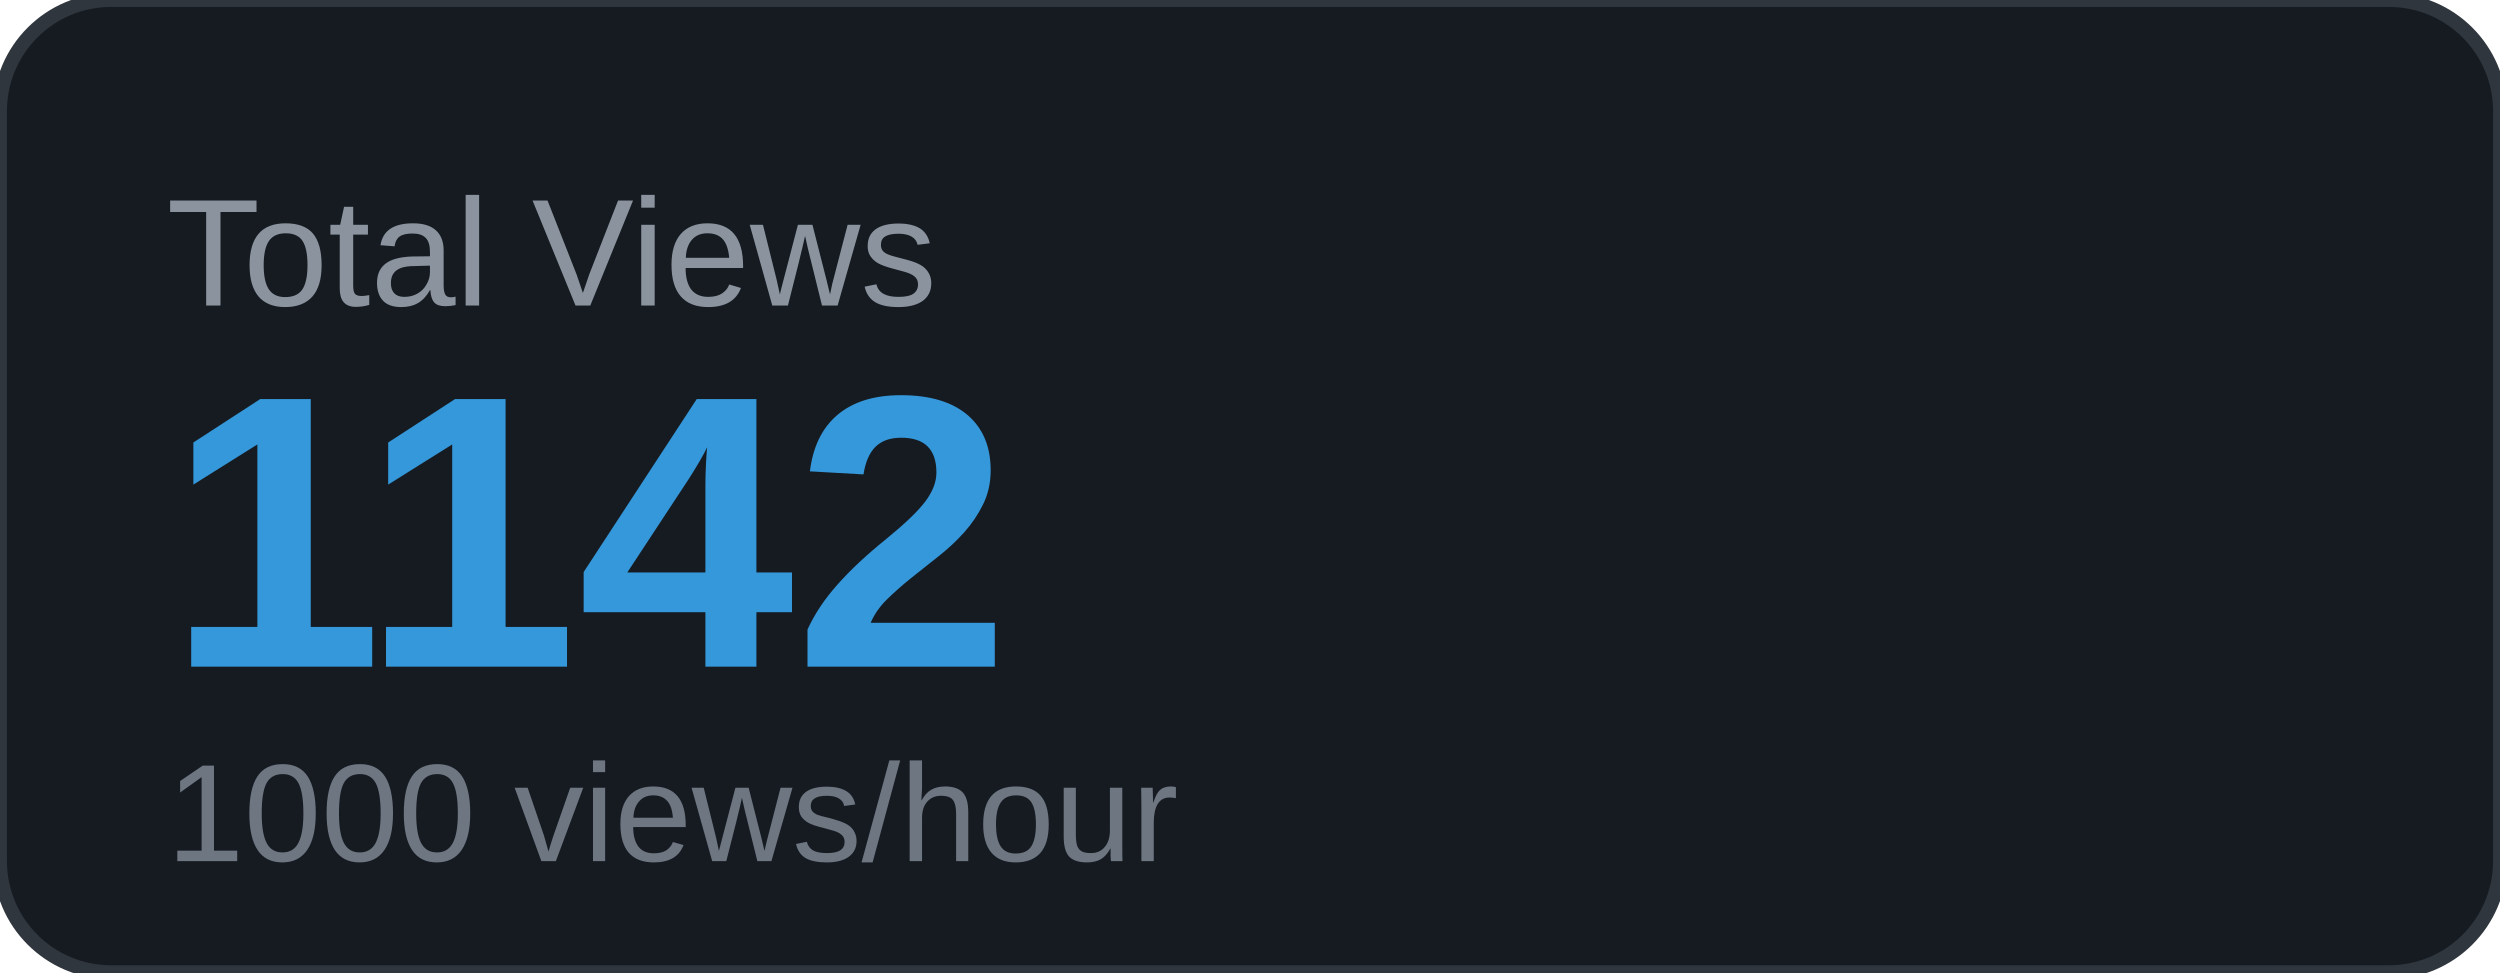
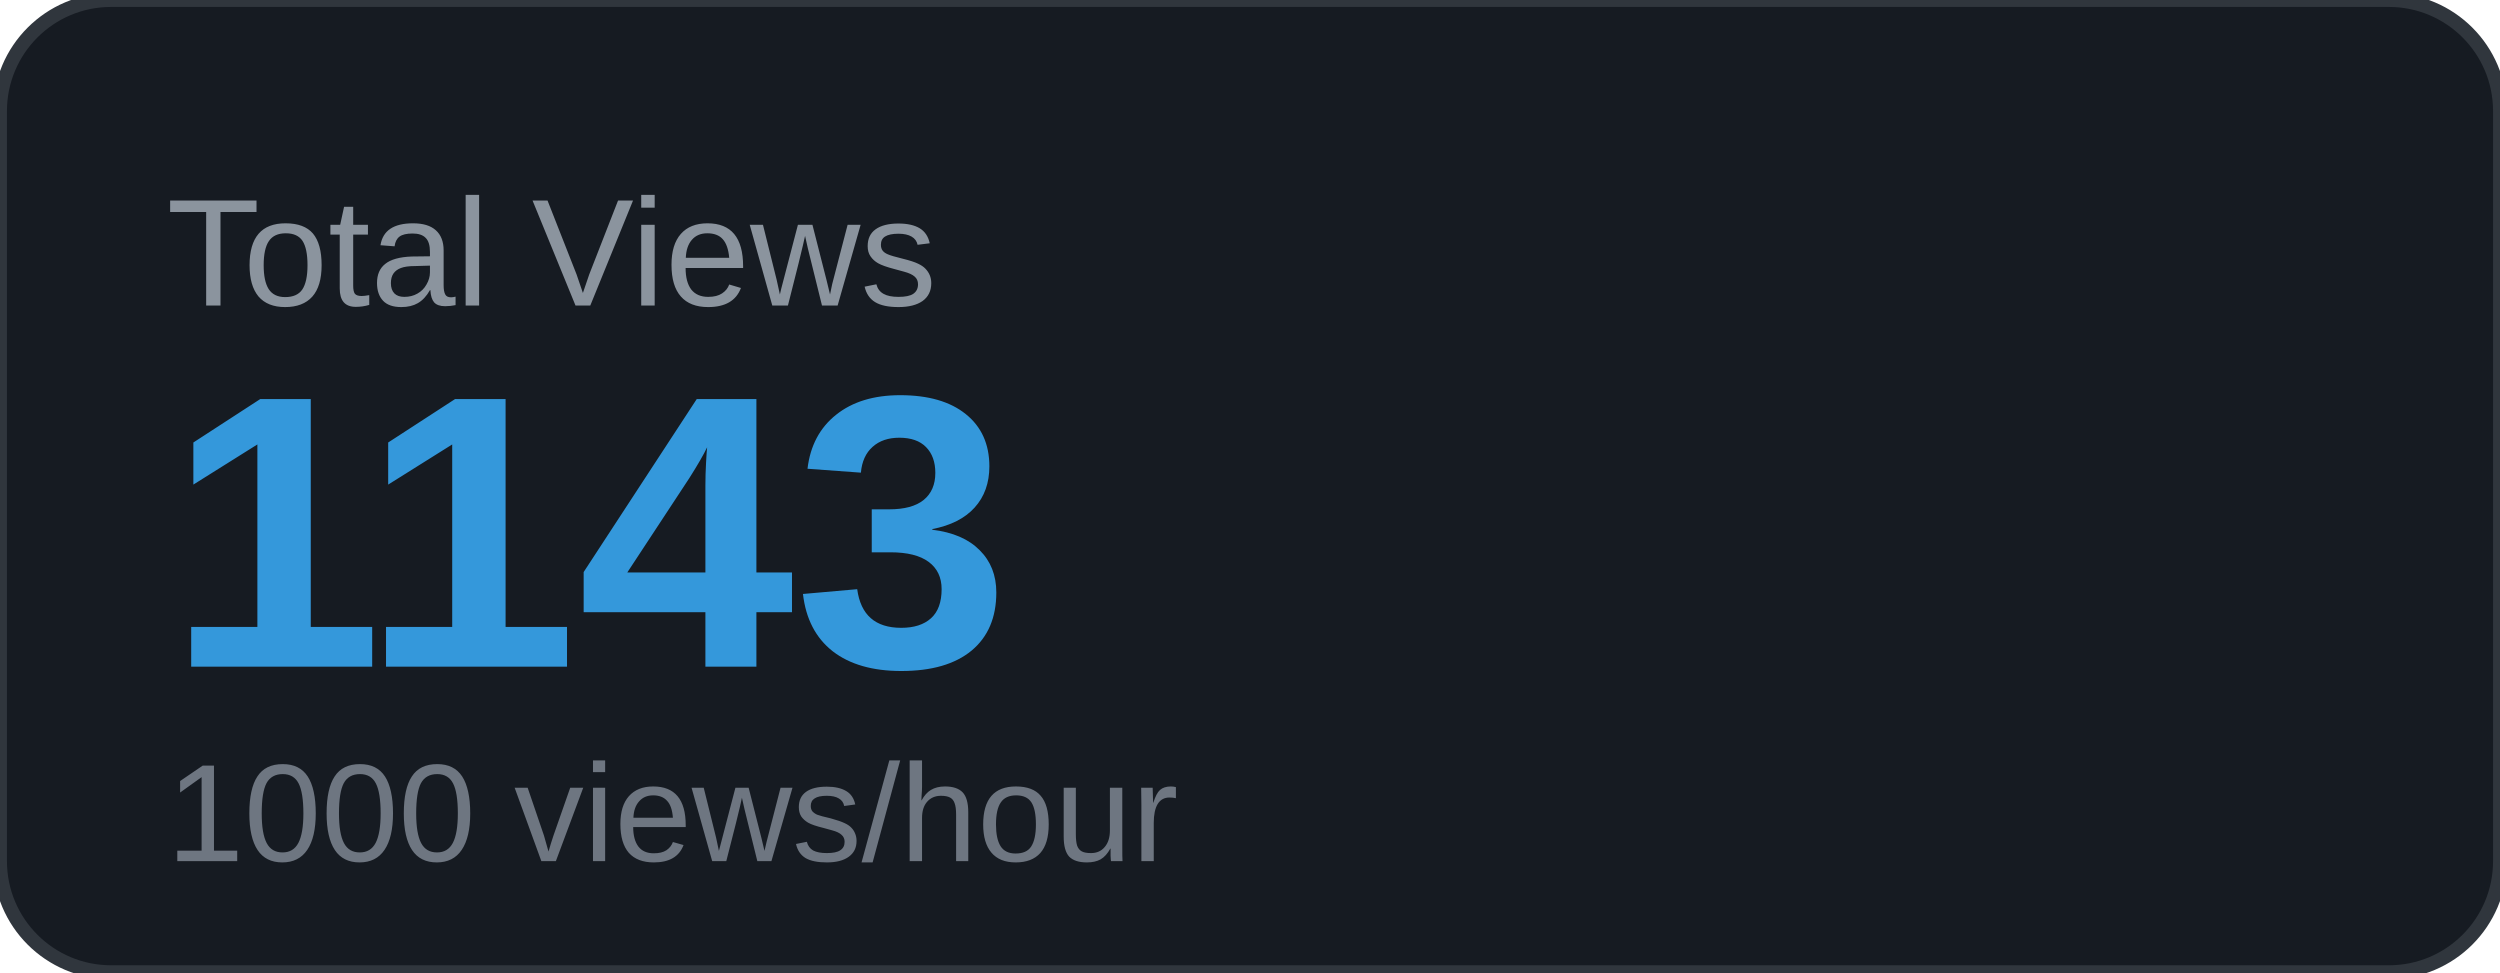
<svg xmlns="http://www.w3.org/2000/svg" width="180" height="70" viewBox="0 0 180 70">
  <rect width="180" height="70" rx="8" fill="#161b22" />
  <rect width="180" height="70" rx="8" fill="none" stroke="#30363d" stroke-width="1" />
  <text x="12" y="22" font-family="Arial, sans-serif" font-size="11" fill="#8b949e" text-transform="uppercase">Total Views</text>
-   <text x="12" y="48" font-family="Arial, sans-serif" font-size="28" font-weight="700" fill="#3498db">1142</text>
+   <text x="12" y="48" font-family="Arial, sans-serif" font-size="28" font-weight="700" fill="#3498db">1143</text>
  <text x="12" y="62" font-family="Arial, sans-serif" font-size="10" fill="#6e7681">1000 views/hour</text>
</svg>
